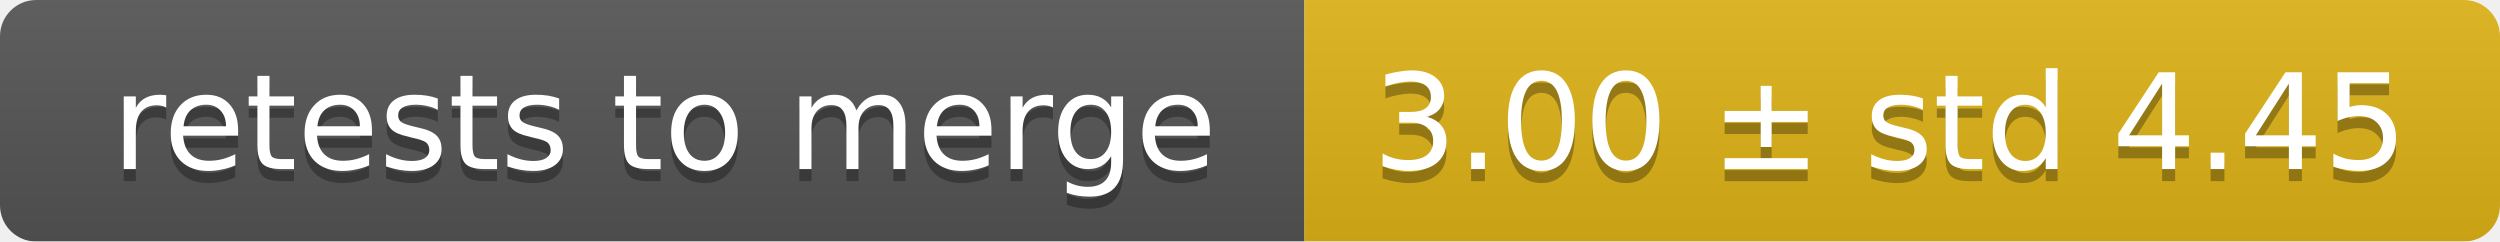
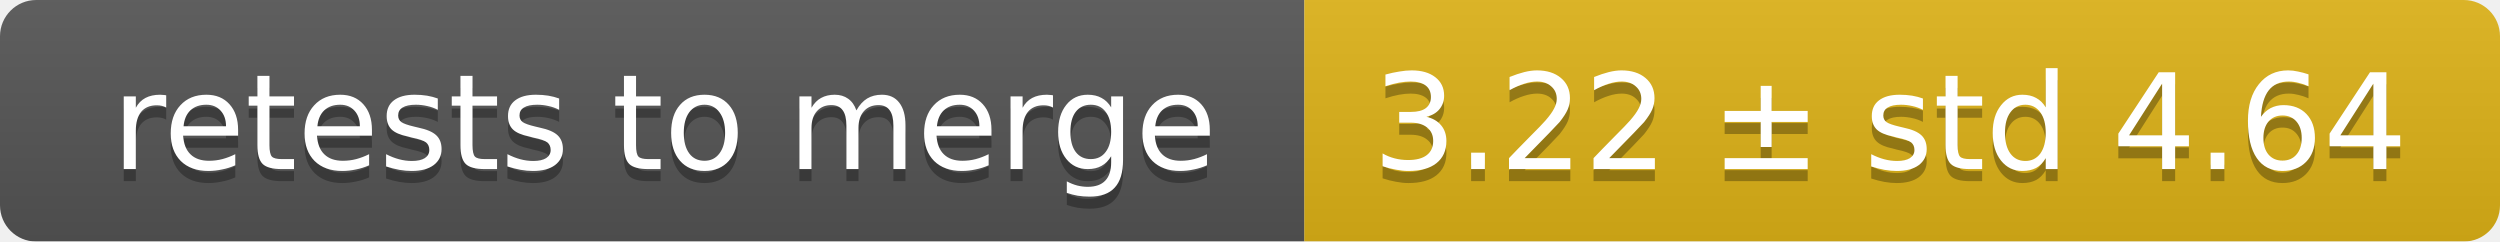
<svg xmlns="http://www.w3.org/2000/svg" width="207" height="20">
  <linearGradient id="smooth" x2="0" y2="100%">
    <stop offset="0" stop-color="#bbb" stop-opacity=".1" />
    <stop offset="1" stop-opacity=".1" />
  </linearGradient>
  <mask id="round">
    <rect width="207" height="20" rx="3" fill="#fff" />
  </mask>
  <g mask="url(#round)">
    <rect width="108" height="20" fill="#555" />
    <rect x="108" width="99" height="20" fill="#dfb317" />
    <rect width="207" height="20" fill="url(#smooth)" />
  </g>
  <g fill="#fff" text-anchor="middle" font-family="DejaVu Sans,Verdana,Geneva,sans-serif" font-size="11">
    <text x="55" y="15" fill="#010101" fill-opacity=".3">retests to merge</text>
    <text x="55" y="14">retests to merge</text>
-     <text x="156.5" y="15" fill="#010101" fill-opacity=".3">3.00 ± std 4.45</text>
-     <text x="156.5" y="14">3.00 ± std 4.45</text>
+     <text x="156.5" y="15" fill="#010101" fill-opacity=".3">3.22 ± std 4.64</text>
+     <text x="156.5" y="14">3.22 ± std 4.64</text>
  </g>
</svg>
